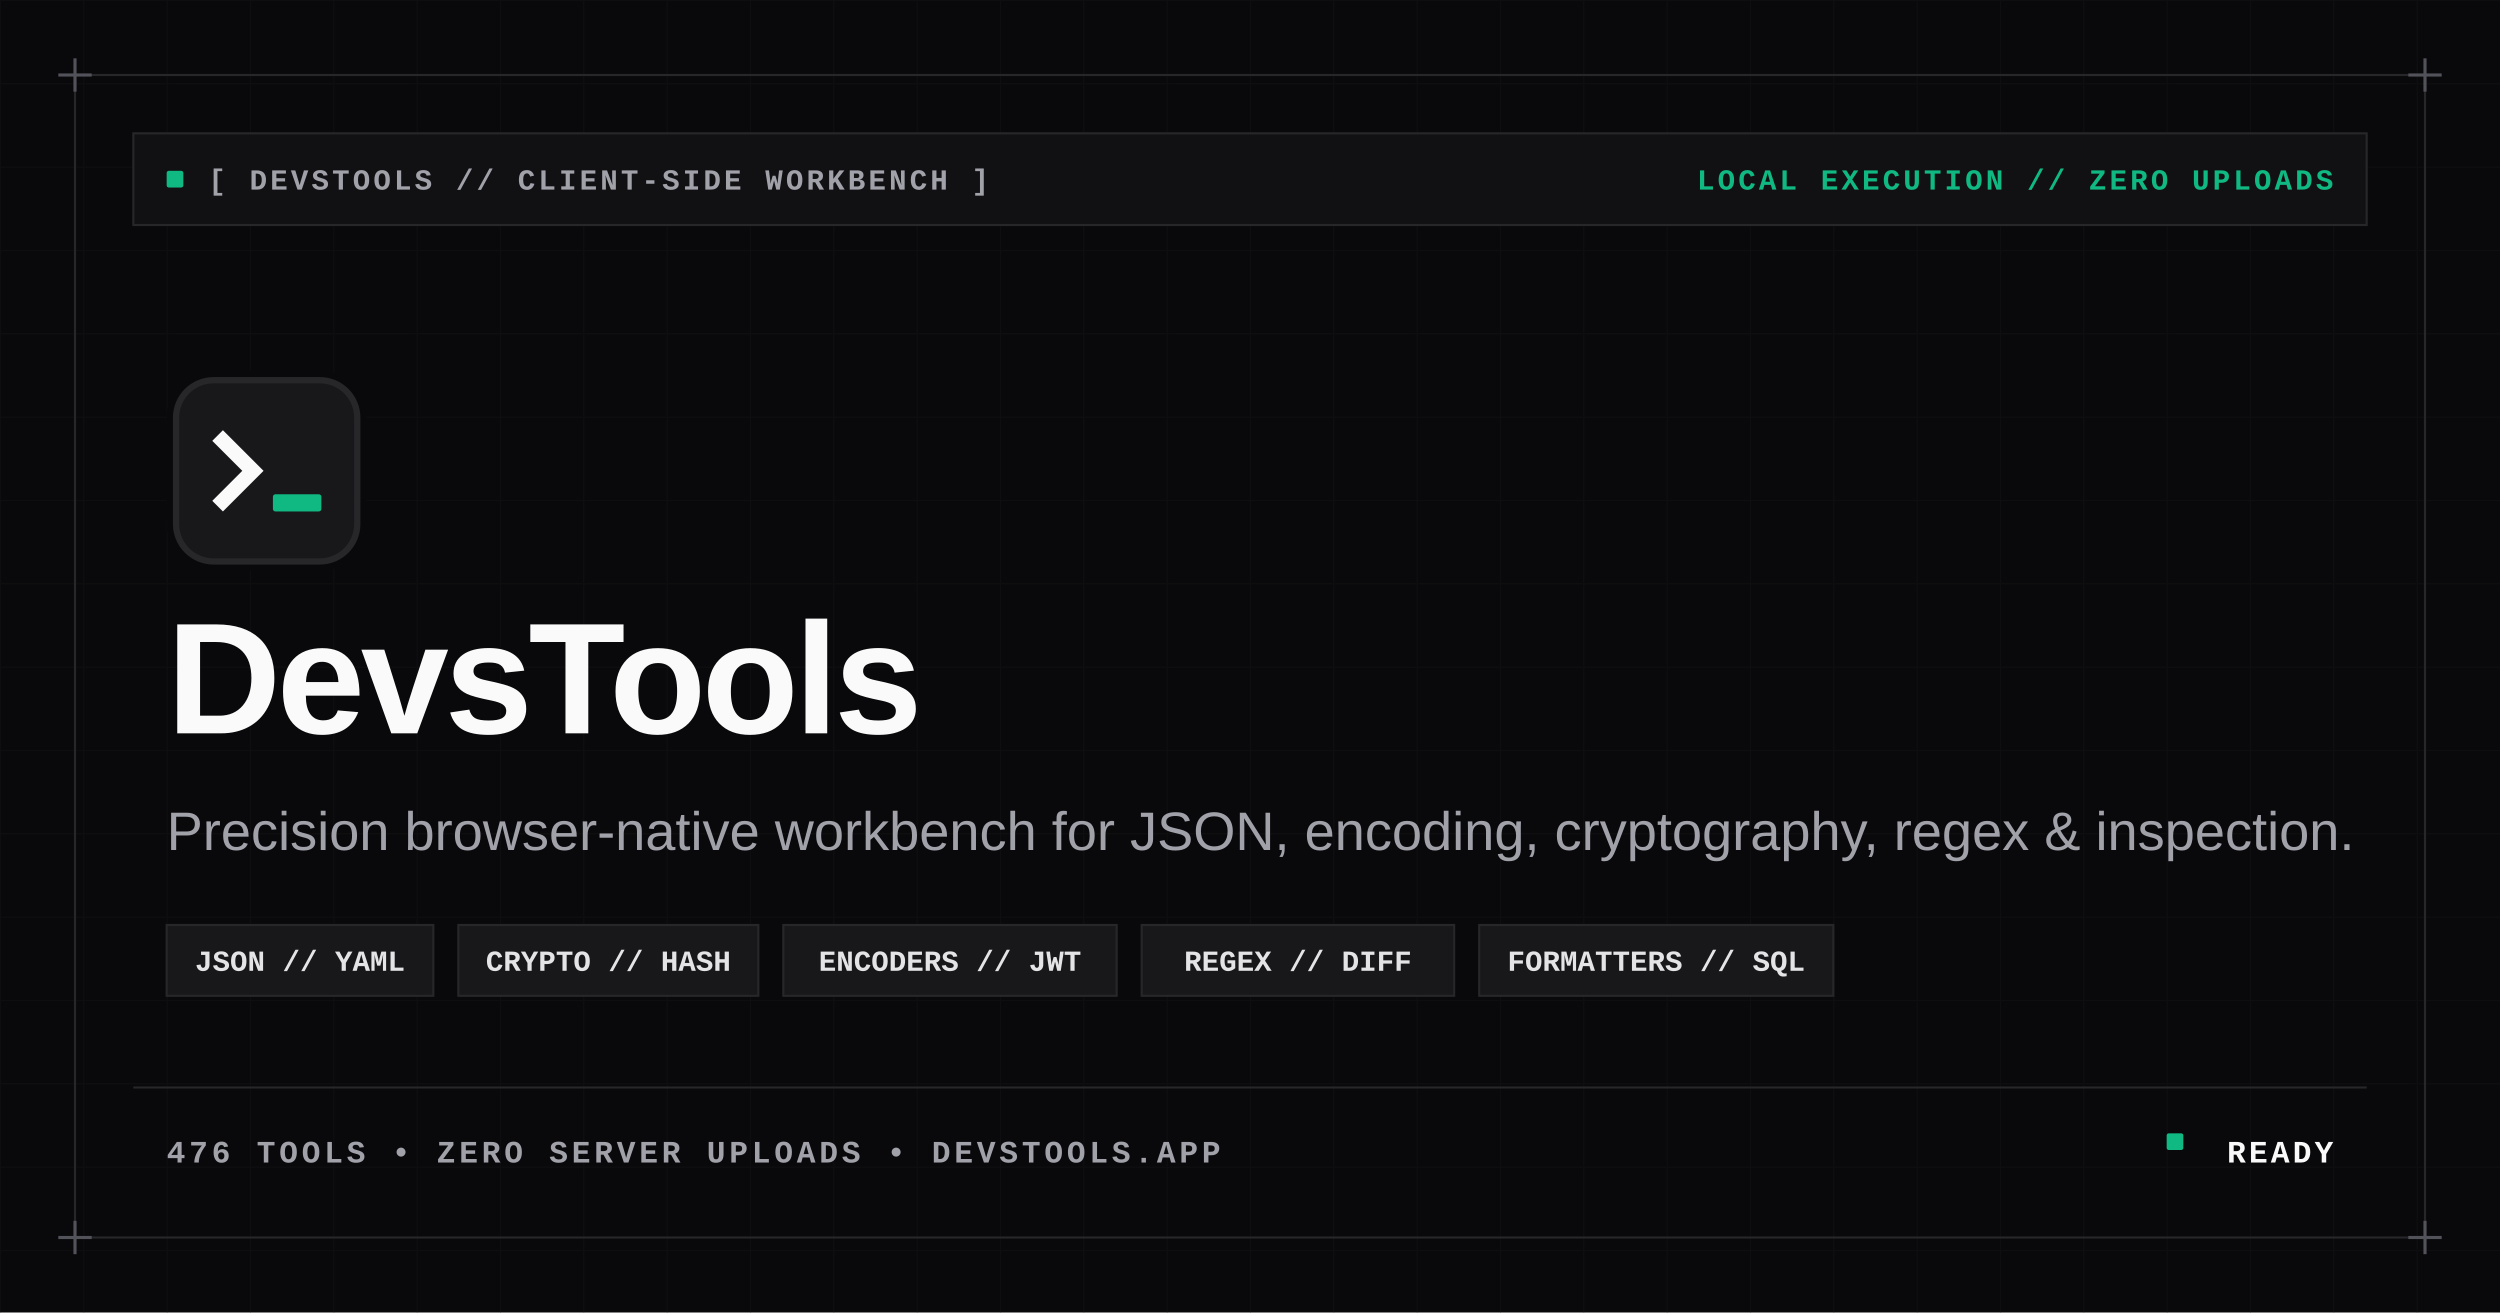
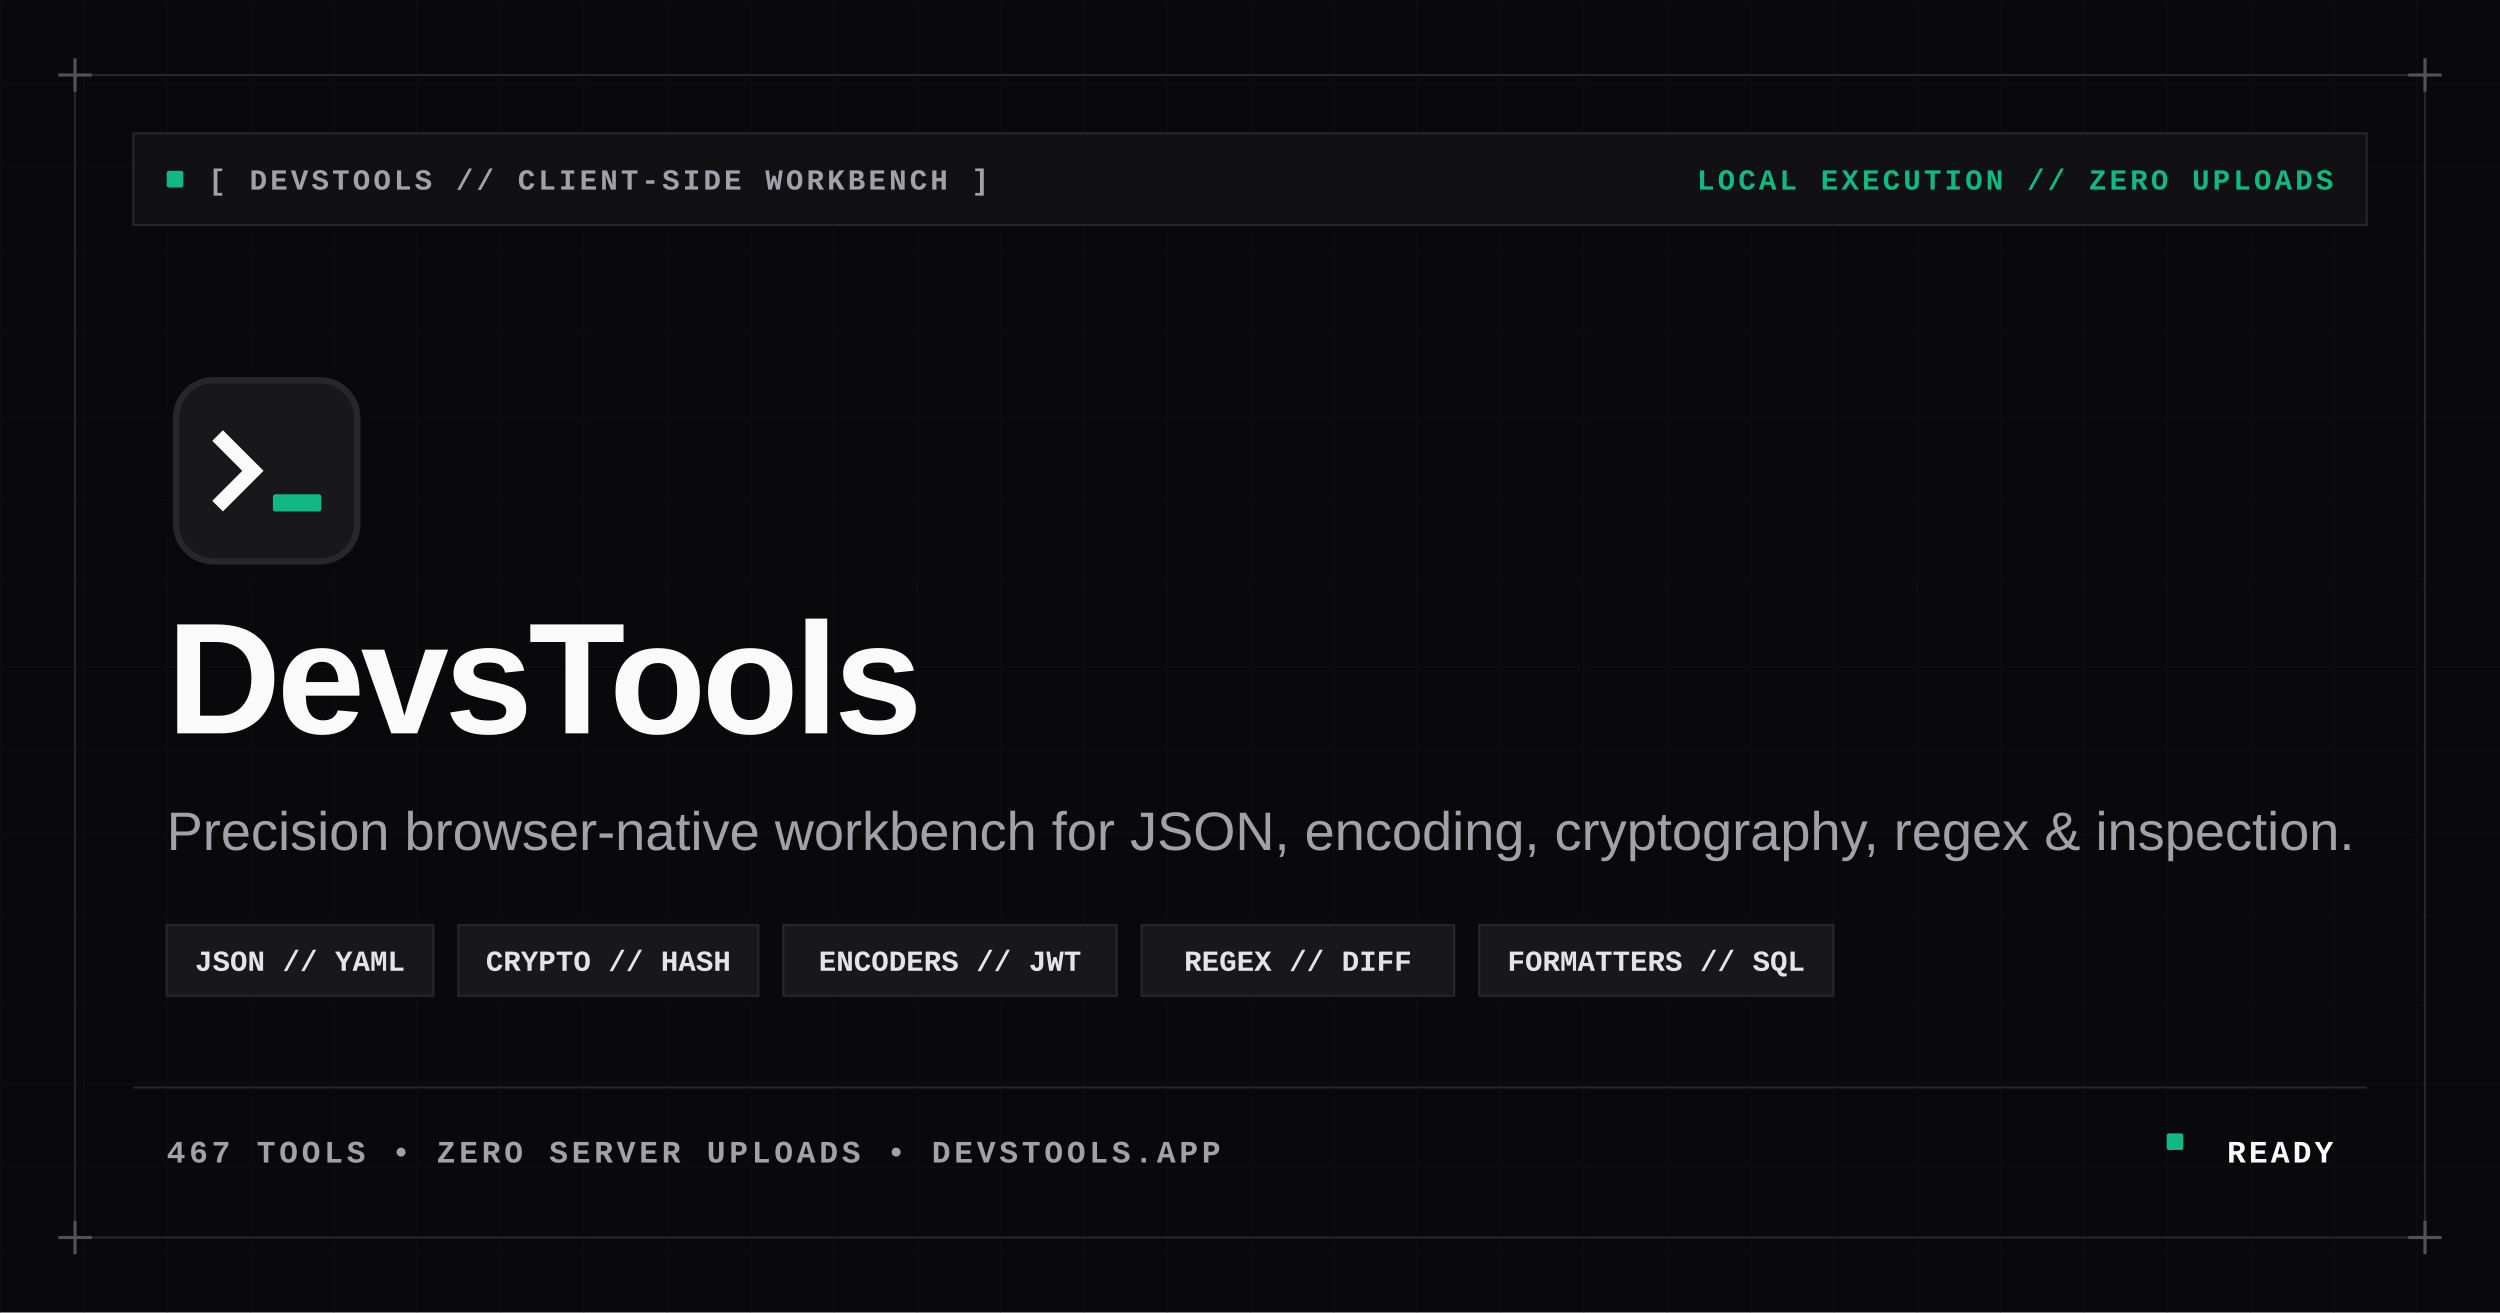
<svg xmlns="http://www.w3.org/2000/svg" width="1200" height="630" viewBox="0 0 1200 630" fill="none">
  <rect width="1200" height="630" fill="#09090B" />
  <g opacity="0.35">
    <pattern id="specGrid" width="40" height="40" patternUnits="userSpaceOnUse">
      <path d="M 40 0 L 0 0 0 40" fill="none" stroke="#18181B" stroke-width="1" />
    </pattern>
    <rect width="1200" height="630" fill="url(#specGrid)" />
  </g>
  <rect x="36" y="36" width="1128" height="558" fill="none" stroke="#27272A" stroke-width="1" />
  <g stroke="#52525B" stroke-width="1.5">
    <path d="M28 36H44M36 28V44" />
    <path d="M1156 36H1172M1164 28V44" />
    <path d="M28 594H44M36 586V602" />
    <path d="M1156 594H1172M1164 586V602" />
  </g>
  <rect x="64" y="64" width="1072" height="44" fill="#111114" stroke="#27272A" stroke-width="1" />
  <rect x="80" y="82" width="8" height="8" rx="1" fill="#10B981" />
  <text x="100" y="91" font-family="Consolas, 'Courier New', monospace" font-size="14" font-weight="600" letter-spacing="1.5" fill="#A1A1AA">
    [ DEVSTOOLS // CLIENT-SIDE WORKBENCH ]
  </text>
  <text x="1120" y="91" text-anchor="end" font-family="Consolas, 'Courier New', monospace" font-size="14" font-weight="600" letter-spacing="1.5" fill="#10B981">
    LOCAL EXECUTION // ZERO UPLOADS
  </text>
  <g transform="translate(80, 178) scale(3)">
    <rect width="32" height="32" rx="7.5" fill="#09090B" />
    <rect x="1.5" y="1.5" width="29" height="29" rx="6" fill="#18181B" stroke="#27272A" stroke-width="1" />
    <path d="M9 9.5L15.5 16L9 22.5L7.3 20.8L12.1 16L7.3 11.2Z" fill="#FAFAFA" />
    <rect x="17" y="19.75" width="7.75" height="2.75" rx="0.4" fill="#10B981" />
  </g>
  <text x="80" y="352" font-family="'Segoe UI', Arial, sans-serif" font-size="76" font-weight="700" letter-spacing="-2" fill="#FAFAFA">
    DevsTools
  </text>
  <text x="80" y="408" font-family="'Segoe UI', Arial, sans-serif" font-size="26" font-weight="400" fill="#A1A1AA">
    Precision browser-native workbench for JSON, encoding, cryptography, regex &amp; inspection.
  </text>
  <g transform="translate(80, 444)" font-family="Consolas, 'Courier New', monospace" font-size="14" font-weight="600">
    <rect x="0" y="0" width="128" height="34" fill="#18181B" stroke="#27272A" stroke-width="1" />
    <text x="64" y="22" text-anchor="middle" fill="#E4E4E7">JSON // YAML</text>
    <rect x="140" y="0" width="144" height="34" fill="#18181B" stroke="#27272A" stroke-width="1" />
    <text x="212" y="22" text-anchor="middle" fill="#E4E4E7">CRYPTO // HASH</text>
    <rect x="296" y="0" width="160" height="34" fill="#18181B" stroke="#27272A" stroke-width="1" />
    <text x="376" y="22" text-anchor="middle" fill="#E4E4E7">ENCODERS // JWT</text>
    <rect x="468" y="0" width="150" height="34" fill="#18181B" stroke="#27272A" stroke-width="1" />
    <text x="543" y="22" text-anchor="middle" fill="#E4E4E7">REGEX // DIFF</text>
    <rect x="630" y="0" width="170" height="34" fill="#18181B" stroke="#27272A" stroke-width="1" />
    <text x="715" y="22" text-anchor="middle" fill="#E4E4E7">FORMATTERS // SQL</text>
  </g>
  <line x1="64" y1="522" x2="1136" y2="522" stroke="#27272A" stroke-width="1" />
  <text x="80" y="558" font-family="Consolas, 'Courier New', monospace" font-size="15" font-weight="600" letter-spacing="1.8" fill="#A1A1AA">
-     476 TOOLS  •  ZERO SERVER UPLOADS  •  DEVSTOOLS.APP
+     467 TOOLS  •  ZERO SERVER UPLOADS  •  DEVSTOOLS.APP
  </text>
  <rect x="1040" y="544" width="8" height="8" rx="1" fill="#10B981" />
  <text x="1120" y="558" text-anchor="end" font-family="Consolas, 'Courier New', monospace" font-size="15" font-weight="600" letter-spacing="1.5" fill="#FAFAFA">
    READY
  </text>
</svg>
